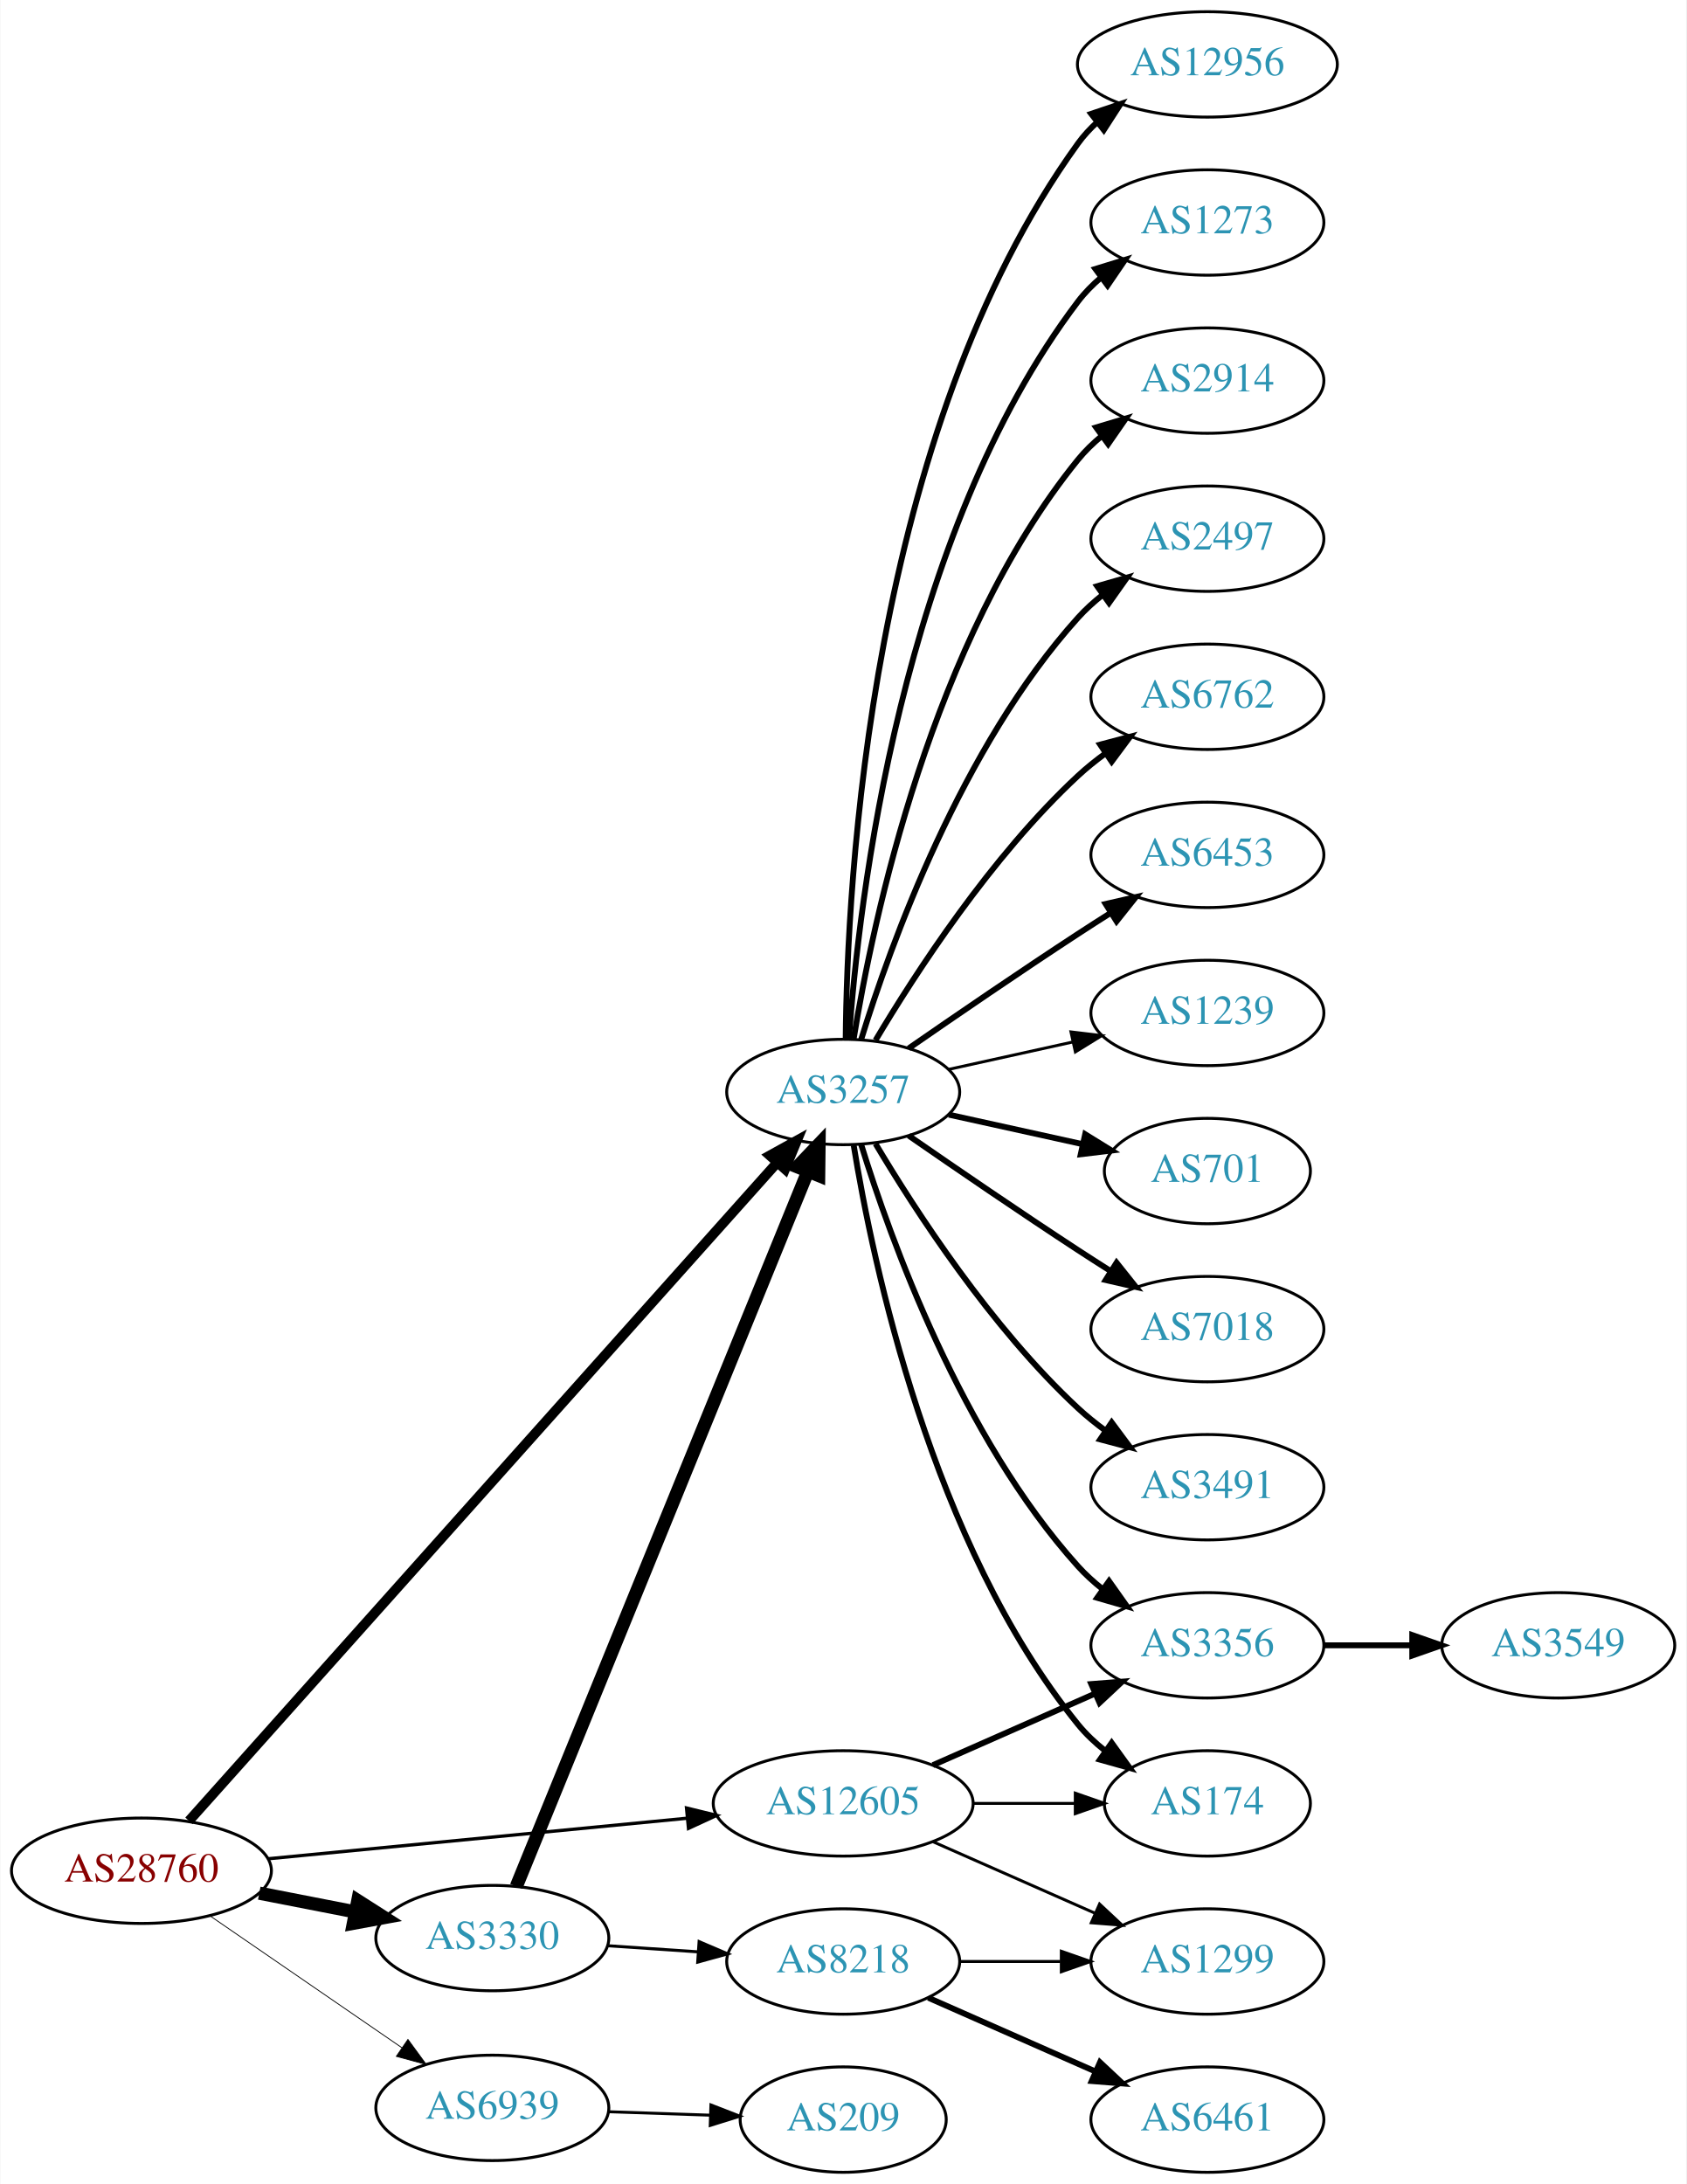
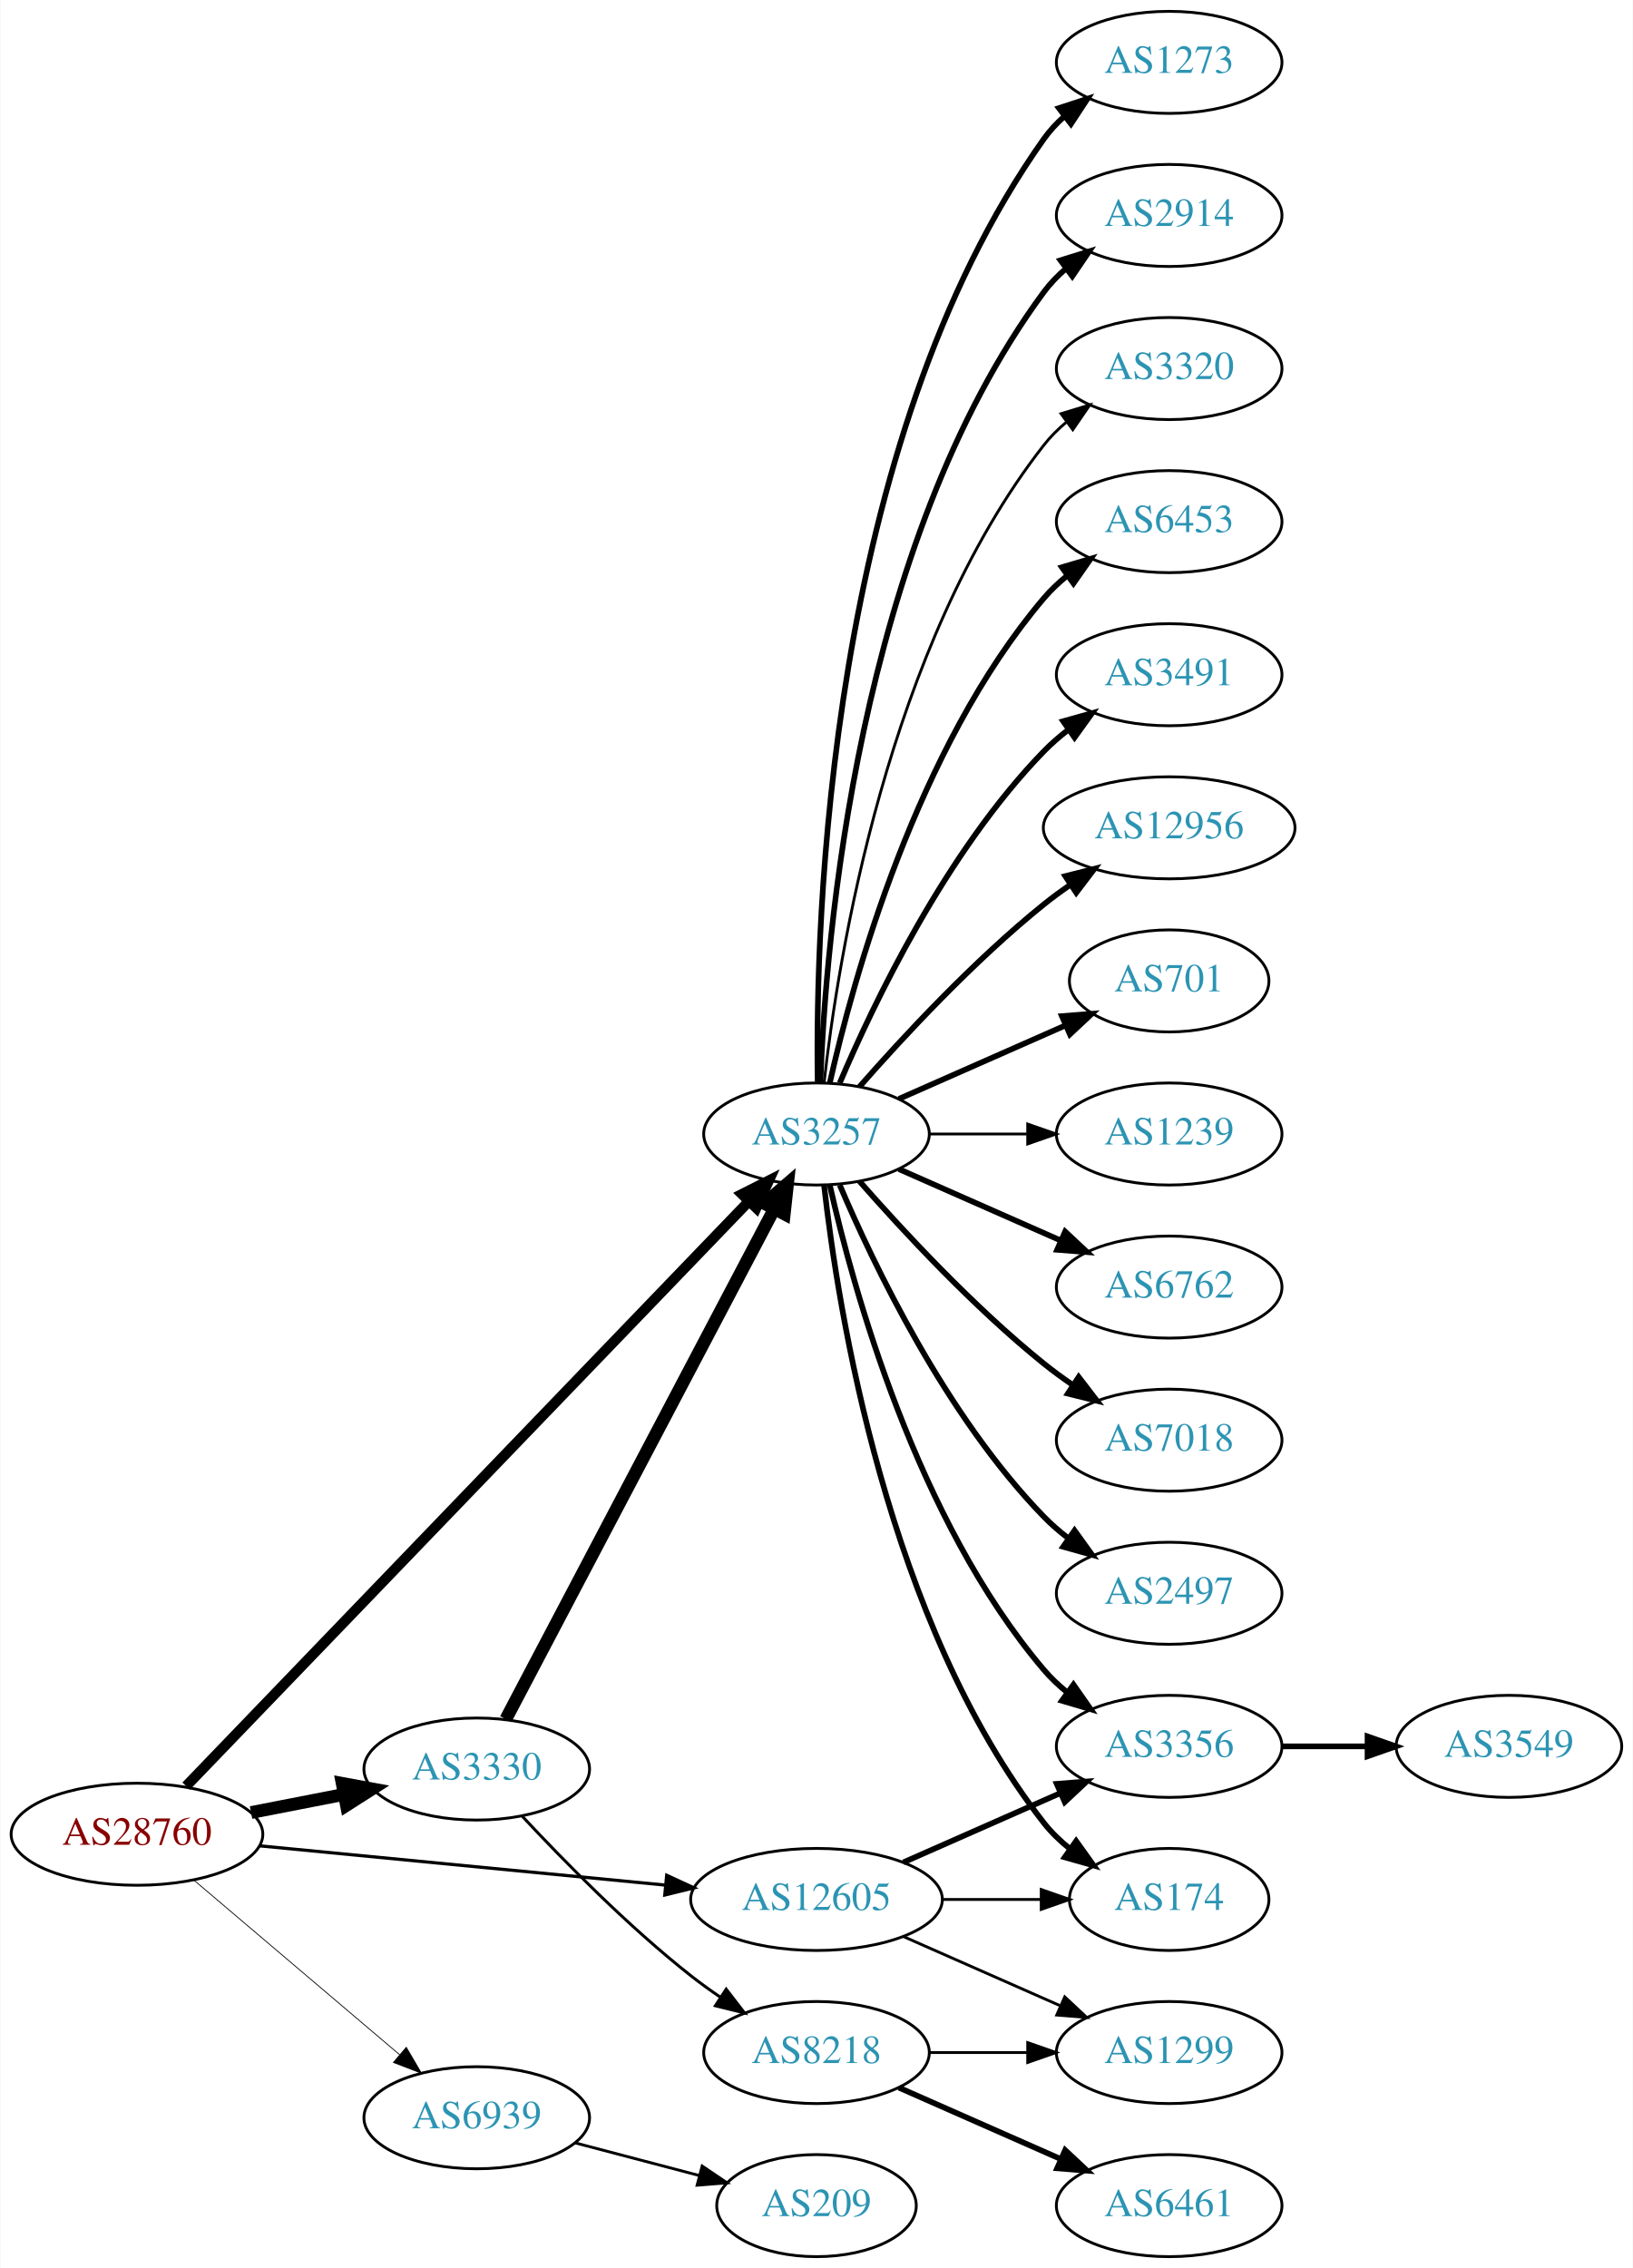
- <svg xmlns="http://www.w3.org/2000/svg" xmlns:xlink="http://www.w3.org/1999/xlink" width="576pt" height="746pt" viewBox="0.00 0.00 575.76 746.00">
-   <g id="graph0" class="graph" transform="scale(1 1) rotate(0) translate(4 742)">
-     <polygon fill="white" stroke="none" points="-4,4 -4,-742 571.762,-742 571.762,4 -4,4" />
+ <svg xmlns="http://www.w3.org/2000/svg" xmlns:xlink="http://www.w3.org/1999/xlink" width="576pt" height="800pt" viewBox="0.00 0.00 575.76 800.00">
+   <g id="graph0" class="graph" transform="scale(1 1) rotate(0) translate(4 796)">
+     <polygon fill="white" stroke="none" points="-4,4 -4,-796 571.762,-796 571.762,4 -4,4" />
    <g id="node1" class="node">
      <g id="a_node1">
        <a xlink:href="/asn/28760" xlink:title="AS28760 ~ Schaerdingerstr. 35 [AT]">
-           <ellipse fill="#ffffff" stroke="black" cx="44.196" cy="-103" rx="44.393" ry="18" />
-           <text text-anchor="middle" x="44.196" y="-99.3" font-family="Times,serif" font-size="14.00" fill="#880000">AS28760</text>
+           <ellipse fill="#ffffff" stroke="black" cx="44.196" cy="-149" rx="44.393" ry="18" />
+           <text text-anchor="middle" x="44.196" y="-145.3" font-family="Times,serif" font-size="14.00" fill="#880000">AS28760</text>
        </a>
      </g>
    </g>
    <g id="node2" class="node">
      <g id="a_node2">
        <a xlink:href="/asn/3257" xlink:title="AS3257 ~ GTT [DE]">
-           <ellipse fill="#ffffff" stroke="black" cx="283.881" cy="-369" rx="39.794" ry="18" />
-           <text text-anchor="middle" x="283.881" y="-365.3" font-family="Times,serif" font-size="14.00" fill="#2c94b3">AS3257</text>
+           <ellipse fill="#ffffff" stroke="black" cx="283.881" cy="-396" rx="39.794" ry="18" />
+           <text text-anchor="middle" x="283.881" y="-392.3" font-family="Times,serif" font-size="14.00" fill="#2c94b3">AS3257</text>
        </a>
      </g>
    </g>
    <g id="edge1" class="edge">
-       <path fill="none" stroke="black" stroke-width="3.375" d="M60.426,-120.044C101.358,-165.852 213.846,-291.741 261.307,-344.855" />
-       <polygon fill="black" stroke="black" stroke-width="3.375" points="258.81,-347.314 268.083,-352.439 264.03,-342.65 258.81,-347.314" />
+       <path fill="none" stroke="black" stroke-width="3.656" d="M61.533,-165.977C102.949,-209.016 212.142,-322.488 259.933,-372.152" />
+       <polygon fill="black" stroke="black" stroke-width="3.656" points="257.6,-374.776 267.056,-379.554 262.644,-369.922 257.6,-374.776" />
    </g>
    <g id="node3" class="node">
      <g id="a_node3">
        <a xlink:href="/asn/3330" xlink:title="AS3330 ~ Vienna, Austria [AT]">
-           <ellipse fill="#ffffff" stroke="black" cx="164.039" cy="-80" rx="39.794" ry="18" />
-           <text text-anchor="middle" x="164.039" y="-76.3" font-family="Times,serif" font-size="14.00" fill="#2c94b3">AS3330</text>
+           <ellipse fill="#ffffff" stroke="black" cx="164.039" cy="-172" rx="39.794" ry="18" />
+           <text text-anchor="middle" x="164.039" y="-168.3" font-family="Times,serif" font-size="14.00" fill="#2c94b3">AS3330</text>
        </a>
      </g>
    </g>
    <g id="edge2" class="edge">
-       <path fill="none" stroke="black" stroke-width="4.5" d="M84.436,-95.341C94.888,-93.301 106.274,-91.079 117.052,-88.975" />
-       <polygon fill="black" stroke="black" stroke-width="4.5" points="118.089,-92.785 127.149,-87.005 116.58,-85.056 118.089,-92.785" />
+       <path fill="none" stroke="black" stroke-width="4.5" d="M84.436,-156.659C94.888,-158.699 106.274,-160.921 117.052,-163.025" />
+       <polygon fill="black" stroke="black" stroke-width="4.5" points="116.58,-166.944 127.149,-164.995 118.089,-159.215 116.58,-166.944" />
    </g>
    <g id="node4" class="node">
      <g id="a_node4">
        <a xlink:href="/asn/12605" xlink:title="AS12605 ~ Linz, Austria [AT]">
          <ellipse fill="#ffffff" stroke="black" cx="283.881" cy="-126" rx="44.393" ry="18" />
          <text text-anchor="middle" x="283.881" y="-122.3" font-family="Times,serif" font-size="14.00" fill="#2c94b3">AS12605</text>
        </a>
      </g>
    </g>
    <g id="edge3" class="edge">
-       <path fill="none" stroke="black" stroke-width="1.125" d="M87.415,-107.085C127.43,-110.957 187.646,-116.784 230.661,-120.947" />
-       <polygon fill="black" stroke="black" stroke-width="1.125" points="230.365,-124.434 240.655,-121.914 231.039,-117.467 230.365,-124.434" />
+       <path fill="none" stroke="black" stroke-width="1.125" d="M87.415,-144.915C127.43,-141.043 187.646,-135.216 230.661,-131.053" />
+       <polygon fill="black" stroke="black" stroke-width="1.125" points="231.039,-134.533 240.655,-130.086 230.365,-127.566 231.039,-134.533" />
    </g>
    <g id="node5" class="node">
      <g id="a_node5">
        <a xlink:href="/asn/6939" xlink:title="AS6939 ~ Hurricane Electric LLC [US]">
-           <ellipse fill="#ffffff" stroke="black" cx="164.039" cy="-22" rx="39.794" ry="18" />
-           <text text-anchor="middle" x="164.039" y="-18.3" font-family="Times,serif" font-size="14.00" fill="#2c94b3">AS6939</text>
+           <ellipse fill="#ffffff" stroke="black" cx="164.039" cy="-49" rx="39.794" ry="18" />
+           <text text-anchor="middle" x="164.039" y="-45.3" font-family="Times,serif" font-size="14.00" fill="#2c94b3">AS6939</text>
        </a>
      </g>
    </g>
    <g id="edge4" class="edge">
-       <path fill="none" stroke="black" stroke-width="0.281" d="M67.639,-87.574C86.22,-74.802 112.781,-56.545 133.161,-42.537" />
-       <polygon fill="black" stroke="black" stroke-width="0.281" points="135.216,-45.371 141.475,-36.822 131.251,-39.602 135.216,-45.371" />
+       <path fill="none" stroke="black" stroke-width="0.281" d="M64.129,-132.933C83.831,-116.215 114.826,-89.913 136.864,-71.212" />
+       <polygon fill="black" stroke="black" stroke-width="0.281" points="139.181,-73.836 144.541,-64.697 134.651,-68.499 139.181,-73.836" />
    </g>
    <g id="node6" class="node">
      <g id="a_node6">
        <a xlink:href="/asn/2914" xlink:title="AS2914 ~ NTT America, Inc. [US]">
-           <ellipse fill="#ffffff" stroke="black" cx="408.273" cy="-612" rx="39.794" ry="18" />
-           <text text-anchor="middle" x="408.273" y="-608.3" font-family="Times,serif" font-size="14.00" fill="#2c94b3">AS2914</text>
+           <ellipse fill="#ffffff" stroke="black" cx="408.273" cy="-720" rx="39.794" ry="18" />
+           <text text-anchor="middle" x="408.273" y="-716.3" font-family="Times,serif" font-size="14.00" fill="#2c94b3">AS2914</text>
        </a>
      </g>
    </g>
    <g id="edge5" class="edge">
-       <path fill="none" stroke="black" stroke-width="2" d="M287.462,-387.178C293.917,-426.997 313.988,-523.286 364.077,-585 366.446,-587.918 369.219,-590.612 372.196,-593.075" />
-       <polygon fill="black" stroke="black" stroke-width="2" points="370.271,-596.003 380.418,-599.052 374.387,-590.341 370.271,-596.003" />
+       <path fill="none" stroke="black" stroke-width="2" d="M285.233,-413.993C287.059,-463.457 298.113,-603.73 364.077,-693 366.311,-696.023 368.994,-698.786 371.914,-701.293" />
+       <polygon fill="black" stroke="black" stroke-width="2" points="369.94,-704.186 380.058,-707.331 374.109,-698.563 369.94,-704.186" />
    </g>
    <g id="node7" class="node">
      <g id="a_node7">
-         <a xlink:href="/asn/2497" xlink:title="AS2497 ~ Internet Initiative Japan Inc. [JP]">
-           <ellipse fill="#ffffff" stroke="black" cx="408.273" cy="-558" rx="39.794" ry="18" />
-           <text text-anchor="middle" x="408.273" y="-554.3" font-family="Times,serif" font-size="14.00" fill="#2c94b3">AS2497</text>
+         <a xlink:href="/asn/3320" xlink:title="AS3320 ~ DTAG [DE]">
+           <ellipse fill="#ffffff" stroke="black" cx="408.273" cy="-666" rx="39.794" ry="18" />
+           <text text-anchor="middle" x="408.273" y="-662.3" font-family="Times,serif" font-size="14.00" fill="#2c94b3">AS3320</text>
        </a>
      </g>
    </g>
    <g id="edge6" class="edge">
-       <path fill="none" stroke="black" stroke-width="2" d="M290.019,-386.94C299.922,-418.979 324.259,-486.812 364.077,-531 366.593,-533.792 369.465,-536.401 372.504,-538.812" />
-       <polygon fill="black" stroke="black" stroke-width="2" points="370.633,-541.776 380.812,-544.715 374.687,-536.07 370.633,-541.776" />
+       <path fill="none" stroke="black" d="M286.56,-414.129C291.391,-457.368 308.732,-568.216 364.077,-639 366.392,-641.961 369.129,-644.683 372.084,-647.164" />
+       <polygon fill="black" stroke="black" points="370.14,-650.078 380.275,-653.165 374.278,-644.432 370.14,-650.078" />
    </g>
    <g id="node8" class="node">
      <g id="a_node8">
-         <a xlink:href="/asn/6762" xlink:title="AS6762 ~ TELECOM ITALIA SPARKLE S.p.A. [IT]">
-           <ellipse fill="#ffffff" stroke="black" cx="408.273" cy="-504" rx="39.794" ry="18" />
-           <text text-anchor="middle" x="408.273" y="-500.3" font-family="Times,serif" font-size="14.00" fill="#2c94b3">AS6762</text>
+         <a xlink:href="/asn/6453" xlink:title="AS6453 ~ TATA COMMUNICATIONS (AMERICA) INC [US]">
+           <ellipse fill="#ffffff" stroke="black" cx="408.273" cy="-612" rx="39.794" ry="18" />
+           <text text-anchor="middle" x="408.273" y="-608.3" font-family="Times,serif" font-size="14.00" fill="#2c94b3">AS6453</text>
        </a>
      </g>
    </g>
    <g id="edge7" class="edge">
-       <path fill="none" stroke="black" stroke-width="2" d="M294.927,-386.671C308.498,-409.472 334.43,-449.472 364.077,-477 366.984,-479.699 370.197,-482.28 373.521,-484.703" />
-       <polygon fill="black" stroke="black" stroke-width="2" points="371.656,-487.667 381.899,-490.375 375.58,-481.87 371.656,-487.667" />
+       <path fill="none" stroke="black" stroke-width="2" d="M288.575,-414.075C296.715,-450.148 319.148,-532.14 364.077,-585 366.511,-587.864 369.328,-590.521 372.333,-592.961" />
+       <polygon fill="black" stroke="black" stroke-width="2" points="370.432,-595.905 380.593,-598.906 374.521,-590.224 370.432,-595.905" />
    </g>
    <g id="node9" class="node">
      <g id="a_node9">
-         <a xlink:href="/asn/6453" xlink:title="AS6453 ~ TATA COMMUNICATIONS (AMERICA) INC [US]">
-           <ellipse fill="#ffffff" stroke="black" cx="408.273" cy="-450" rx="39.794" ry="18" />
-           <text text-anchor="middle" x="408.273" y="-446.3" font-family="Times,serif" font-size="14.00" fill="#2c94b3">AS6453</text>
+         <a xlink:href="/asn/3491" xlink:title="AS3491 ~ PCCW Global, Inc. [US]">
+           <ellipse fill="#ffffff" stroke="black" cx="408.273" cy="-558" rx="39.794" ry="18" />
+           <text text-anchor="middle" x="408.273" y="-554.3" font-family="Times,serif" font-size="14.00" fill="#2c94b3">AS3491</text>
        </a>
      </g>
    </g>
    <g id="edge8" class="edge">
-       <path fill="none" stroke="black" stroke-width="2" d="M306.238,-383.901C322.089,-394.877 344.292,-410.079 364.077,-423 367.659,-425.339 371.43,-427.759 375.19,-430.144" />
-       <polygon fill="black" stroke="black" stroke-width="2" points="373.523,-433.231 383.851,-435.596 377.252,-427.307 373.523,-433.231" />
+       <path fill="none" stroke="black" stroke-width="2" d="M292.072,-413.975C303.839,-441.682 329.413,-495.348 364.077,-531 366.697,-533.695 369.638,-536.239 372.721,-538.608" />
+       <polygon fill="black" stroke="black" stroke-width="2" points="370.887,-541.597 381.089,-544.455 374.896,-535.859 370.887,-541.597" />
    </g>
    <g id="node10" class="node">
      <g id="a_node10">
+         <a xlink:href="/asn/12956" xlink:title="AS12956 ~ TELXIUS [ES]">
+           <ellipse fill="#ffffff" stroke="black" cx="408.273" cy="-504" rx="44.393" ry="18" />
+           <text text-anchor="middle" x="408.273" y="-500.3" font-family="Times,serif" font-size="14.00" fill="#2c94b3">AS12956</text>
+         </a>
+       </g>
+     </g>
+     <g id="edge9" class="edge">
+       <path fill="none" stroke="black" stroke-width="2" d="M299.033,-412.663C314.135,-429.894 339.256,-457.024 364.077,-477 367.005,-479.357 370.152,-481.675 373.363,-483.902" />
+       <polygon fill="black" stroke="black" stroke-width="2" points="371.639,-486.958 381.911,-489.552 375.499,-481.118 371.639,-486.958" />
+     </g>
+     <g id="node11" class="node">
+       <g id="a_node11">
+         <a xlink:href="/asn/701" xlink:title="AS701 ~ UUNET [US]">
+           <ellipse fill="#ffffff" stroke="black" cx="408.273" cy="-450" rx="35.194" ry="18" />
+           <text text-anchor="middle" x="408.273" y="-446.3" font-family="Times,serif" font-size="14.00" fill="#2c94b3">AS701</text>
+         </a>
+       </g>
+     </g>
+     <g id="edge10" class="edge">
+       <path fill="none" stroke="black" stroke-width="2" d="M312.96,-408.389C330.389,-416.078 352.946,-426.031 371.63,-434.274" />
+       <polygon fill="black" stroke="black" stroke-width="2" points="370.438,-437.573 381,-438.408 373.263,-431.169 370.438,-437.573" />
+     </g>
+     <g id="node12" class="node">
+       <g id="a_node12">
        <a xlink:href="/asn/1239" xlink:title="AS1239 ~ Sprint [US]">
          <ellipse fill="#ffffff" stroke="black" cx="408.273" cy="-396" rx="39.794" ry="18" />
          <text text-anchor="middle" x="408.273" y="-392.3" font-family="Times,serif" font-size="14.00" fill="#2c94b3">AS1239</text>
        </a>
      </g>
    </g>
-     <g id="edge9" class="edge">
-       <path fill="none" stroke="black" d="M319.954,-376.737C333.141,-379.646 348.321,-382.995 362.287,-386.076" />
-       <polygon fill="black" stroke="black" points="361.676,-389.525 372.196,-388.262 363.184,-382.69 361.676,-389.525" />
-     </g>
-     <g id="node11" class="node">
-       <g id="a_node11">
-         <a xlink:href="/asn/701" xlink:title="AS701 ~ UUNET [US]">
-           <ellipse fill="#ffffff" stroke="black" cx="408.273" cy="-342" rx="35.194" ry="18" />
-           <text text-anchor="middle" x="408.273" y="-338.3" font-family="Times,serif" font-size="14.00" fill="#2c94b3">AS701</text>
-         </a>
-       </g>
-     </g>
-     <g id="edge10" class="edge">
-       <path fill="none" stroke="black" stroke-width="2" d="M319.954,-361.263C334.187,-358.123 350.742,-354.471 365.586,-351.196" />
-       <polygon fill="black" stroke="black" stroke-width="2" points="366.529,-354.572 375.54,-349 365.021,-347.737 366.529,-354.572" />
-     </g>
-     <g id="node12" class="node">
-       <g id="a_node12">
+     <g id="edge11" class="edge">
+       <path fill="none" stroke="black" d="M323.607,-396C334.545,-396 346.596,-396 358.062,-396" />
+       <polygon fill="black" stroke="black" points="358.38,-399.5 368.38,-396 358.38,-392.5 358.38,-399.5" />
+     </g>
+     <g id="node13" class="node">
+       <g id="a_node13">
+         <a xlink:href="/asn/6762" xlink:title="AS6762 ~ TELECOM ITALIA SPARKLE S.p.A. [IT]">
+           <ellipse fill="#ffffff" stroke="black" cx="408.273" cy="-342" rx="39.794" ry="18" />
+           <text text-anchor="middle" x="408.273" y="-338.3" font-family="Times,serif" font-size="14.00" fill="#2c94b3">AS6762</text>
+         </a>
+       </g>
+     </g>
+     <g id="edge12" class="edge">
+       <path fill="none" stroke="black" stroke-width="2" d="M312.96,-383.611C329.908,-376.134 351.706,-366.517 370.075,-358.412" />
+       <polygon fill="black" stroke="black" stroke-width="2" points="371.589,-361.57 379.325,-354.331 368.763,-355.166 371.589,-361.57" />
+     </g>
+     <g id="node14" class="node">
+       <g id="a_node14">
+         <a xlink:href="/asn/174" xlink:title="AS174 ~ Cogent Communications [US]">
+           <ellipse fill="#ffffff" stroke="black" cx="408.273" cy="-126" rx="35.194" ry="18" />
+           <text text-anchor="middle" x="408.273" y="-122.3" font-family="Times,serif" font-size="14.00" fill="#2c94b3">AS174</text>
+         </a>
+       </g>
+     </g>
+     <g id="edge13" class="edge">
+       <path fill="none" stroke="black" stroke-width="2" d="M286.56,-377.871C291.391,-334.632 308.732,-223.784 364.077,-153 366.712,-149.63 369.894,-146.569 373.322,-143.821" />
+       <polygon fill="black" stroke="black" stroke-width="2" points="375.46,-146.597 381.624,-137.98 371.432,-140.872 375.46,-146.597" />
+     </g>
+     <g id="node15" class="node">
+       <g id="a_node15">
        <a xlink:href="/asn/7018" xlink:title="AS7018 ~ AT&amp;T Services, Inc. [US]">
          <ellipse fill="#ffffff" stroke="black" cx="408.273" cy="-288" rx="39.794" ry="18" />
          <text text-anchor="middle" x="408.273" y="-284.3" font-family="Times,serif" font-size="14.00" fill="#2c94b3">AS7018</text>
        </a>
      </g>
    </g>
-     <g id="edge11" class="edge">
-       <path fill="none" stroke="black" stroke-width="2" d="M306.238,-354.099C322.089,-343.123 344.292,-327.921 364.077,-315 367.659,-312.661 371.43,-310.241 375.19,-307.856" />
-       <polygon fill="black" stroke="black" stroke-width="2" points="377.252,-310.693 383.851,-302.404 373.523,-304.769 377.252,-310.693" />
-     </g>
-     <g id="node13" class="node">
-       <g id="a_node13">
-         <a xlink:href="/asn/3491" xlink:title="AS3491 ~ PCCW Global, Inc. [US]">
-           <ellipse fill="#ffffff" stroke="black" cx="408.273" cy="-234" rx="39.794" ry="18" />
-           <text text-anchor="middle" x="408.273" y="-230.3" font-family="Times,serif" font-size="14.00" fill="#2c94b3">AS3491</text>
-         </a>
-       </g>
-     </g>
-     <g id="edge12" class="edge">
-       <path fill="none" stroke="black" stroke-width="2" d="M294.927,-351.329C308.498,-328.528 334.43,-288.528 364.077,-261 366.984,-258.301 370.197,-255.72 373.521,-253.297" />
-       <polygon fill="black" stroke="black" stroke-width="2" points="375.58,-256.13 381.899,-247.625 371.656,-250.333 375.58,-256.13" />
-     </g>
-     <g id="node14" class="node">
-       <g id="a_node14">
-         <a xlink:href="/asn/12956" xlink:title="AS12956 ~ TELXIUS [ES]">
-           <ellipse fill="#ffffff" stroke="black" cx="408.273" cy="-720" rx="44.393" ry="18" />
-           <text text-anchor="middle" x="408.273" y="-716.3" font-family="Times,serif" font-size="14.00" fill="#2c94b3">AS12956</text>
-         </a>
-       </g>
-     </g>
-     <g id="edge13" class="edge">
-       <path fill="none" stroke="black" stroke-width="2" d="M284.733,-387.078C285.182,-439.561 292.835,-594.452 364.077,-693 365.994,-695.652 368.26,-698.101 370.732,-700.351" />
-       <polygon fill="black" stroke="black" stroke-width="2" points="368.593,-703.121 378.632,-706.506 372.895,-697.599 368.593,-703.121" />
-     </g>
-     <g id="node15" class="node">
-       <g id="a_node15">
-         <a xlink:href="/asn/1273" xlink:title="AS1273 ~ Vodafone Group PLC [EU]">
-           <ellipse fill="#ffffff" stroke="black" cx="408.273" cy="-666" rx="39.794" ry="18" />
-           <text text-anchor="middle" x="408.273" y="-662.3" font-family="Times,serif" font-size="14.00" fill="#2c94b3">AS1273</text>
-         </a>
-       </g>
-     </g>
    <g id="edge14" class="edge">
-       <path fill="none" stroke="black" stroke-width="2" d="M285.83,-387.036C289.116,-433.457 303.426,-559.007 364.077,-639 366.348,-641.995 369.056,-644.74 371.992,-647.235" />
-       <polygon fill="black" stroke="black" stroke-width="2" points="370.032,-650.138 380.157,-653.256 374.186,-644.504 370.032,-650.138" />
+       <path fill="none" stroke="black" stroke-width="2" d="M299.033,-379.337C314.135,-362.106 339.256,-334.976 364.077,-315 367.333,-312.38 370.858,-309.808 374.442,-307.354" />
+       <polygon fill="black" stroke="black" stroke-width="2" points="376.361,-310.281 382.815,-301.879 372.53,-304.423 376.361,-310.281" />
    </g>
    <g id="node16" class="node">
      <g id="a_node16">
-         <a xlink:href="/asn/174" xlink:title="AS174 ~ Cogent Communications [US]">
-           <ellipse fill="#ffffff" stroke="black" cx="408.273" cy="-126" rx="35.194" ry="18" />
-           <text text-anchor="middle" x="408.273" y="-122.3" font-family="Times,serif" font-size="14.00" fill="#2c94b3">AS174</text>
+         <a xlink:href="/asn/2497" xlink:title="AS2497 ~ Internet Initiative Japan Inc. [JP]">
+           <ellipse fill="#ffffff" stroke="black" cx="408.273" cy="-234" rx="39.794" ry="18" />
+           <text text-anchor="middle" x="408.273" y="-230.3" font-family="Times,serif" font-size="14.00" fill="#2c94b3">AS2497</text>
        </a>
      </g>
    </g>
    <g id="edge15" class="edge">
-       <path fill="none" stroke="black" stroke-width="2" d="M287.462,-350.822C293.917,-311.003 313.988,-214.714 364.077,-153 366.773,-149.678 369.993,-146.648 373.442,-143.917" />
-       <polygon fill="black" stroke="black" stroke-width="2" points="375.579,-146.693 381.767,-138.094 371.567,-140.957 375.579,-146.693" />
+       <path fill="none" stroke="black" stroke-width="2" d="M292.072,-378.025C303.839,-350.318 329.413,-296.652 364.077,-261 366.697,-258.305 369.638,-255.761 372.721,-253.392" />
+       <polygon fill="black" stroke="black" stroke-width="2" points="374.896,-256.141 381.089,-247.545 370.887,-250.403 374.896,-256.141" />
    </g>
    <g id="node17" class="node">
      <g id="a_node17">
+         <a xlink:href="/asn/1273" xlink:title="AS1273 ~ Vodafone Group PLC [EU]">
+           <ellipse fill="#ffffff" stroke="black" cx="408.273" cy="-774" rx="39.794" ry="18" />
+           <text text-anchor="middle" x="408.273" y="-770.3" font-family="Times,serif" font-size="14.00" fill="#2c94b3">AS1273</text>
+         </a>
+       </g>
+     </g>
+     <g id="edge16" class="edge">
+       <path fill="none" stroke="black" stroke-width="2" d="M284.298,-414.362C283.443,-469.958 287.628,-639.241 364.077,-747 366.073,-749.813 368.463,-752.396 371.081,-754.753" />
+       <polygon fill="black" stroke="black" stroke-width="2" points="369.383,-757.86 379.453,-761.152 373.634,-752.298 369.383,-757.86" />
+     </g>
+     <g id="node18" class="node">
+       <g id="a_node18">
        <a xlink:href="/asn/3356" xlink:title="AS3356 ~ Level 3 Parent, LLC [US]">
          <ellipse fill="#ffffff" stroke="black" cx="408.273" cy="-180" rx="39.794" ry="18" />
          <text text-anchor="middle" x="408.273" y="-176.3" font-family="Times,serif" font-size="14.00" fill="#2c94b3">AS3356</text>
        </a>
      </g>
    </g>
-     <g id="edge16" class="edge">
-       <path fill="none" stroke="black" stroke-width="2" d="M290.019,-351.06C299.922,-319.021 324.259,-251.188 364.077,-207 366.593,-204.208 369.465,-201.599 372.504,-199.188" />
-       <polygon fill="black" stroke="black" stroke-width="2" points="374.687,-201.93 380.812,-193.285 370.633,-196.224 374.687,-201.93" />
-     </g>
-     <g id="edge18" class="edge">
-       <path fill="none" stroke="black" stroke-width="4.5" d="M172.233,-97.643C192.12,-146.416 247.944,-283.318 271.821,-341.876" />
-       <polygon fill="black" stroke="black" stroke-width="4.5" points="268.21,-343.447 275.631,-351.22 275.502,-340.474 268.21,-343.447" />
-     </g>
-     <g id="node18" class="node">
-       <g id="a_node18">
+     <g id="edge17" class="edge">
+       <path fill="none" stroke="black" stroke-width="2" d="M288.575,-377.925C296.715,-341.852 319.148,-259.86 364.077,-207 366.511,-204.136 369.328,-201.479 372.333,-199.039" />
+       <polygon fill="black" stroke="black" stroke-width="2" points="374.521,-201.776 380.593,-193.094 370.432,-196.095 374.521,-201.776" />
+     </g>
+     <g id="edge19" class="edge">
+       <path fill="none" stroke="black" stroke-width="4.5" d="M174.286,-189.577C194.852,-228.67 244.484,-323.013 268.875,-369.377" />
+       <polygon fill="black" stroke="black" stroke-width="4.5" points="265.537,-371.488 273.677,-378.505 272.506,-367.821 265.537,-371.488" />
+     </g>
+     <g id="node19" class="node">
+       <g id="a_node19">
        <a xlink:href="/asn/8218" xlink:title="AS8218 ~ legacy Neotelecoms [FR]">
          <ellipse fill="#ffffff" stroke="black" cx="283.881" cy="-72" rx="39.794" ry="18" />
          <text text-anchor="middle" x="283.881" y="-68.3" font-family="Times,serif" font-size="14.00" fill="#2c94b3">AS8218</text>
        </a>
      </g>
    </g>
-     <g id="edge17" class="edge">
-       <path fill="none" stroke="black" stroke-width="1.038" d="M203.299,-77.403C213.178,-76.732 223.944,-76.001 234.274,-75.3" />
-       <polygon fill="black" stroke="black" stroke-width="1.038" points="234.67,-78.781 244.41,-74.612 234.196,-71.797 234.67,-78.781" />
-     </g>
-     <g id="edge23" class="edge">
+     <g id="edge18" class="edge">
+       <path fill="none" stroke="black" stroke-width="1.038" d="M180.136,-155.288C194.601,-139.765 217.458,-116.481 239.685,-99 242.97,-96.417 246.513,-93.867 250.108,-91.427" />
+       <polygon fill="black" stroke="black" stroke-width="1.038" points="252.023,-94.357 258.493,-85.968 248.203,-88.491 252.023,-94.357" />
+     </g>
+     <g id="edge24" class="edge">
      <path fill="none" stroke="black" d="M328.377,-126C339.634,-126 351.766,-126 363.06,-126" />
      <polygon fill="black" stroke="black" points="363.147,-129.5 373.147,-126 363.147,-122.5 363.147,-129.5" />
    </g>
-     <g id="edge21" class="edge">
+     <g id="edge23" class="edge">
      <path fill="none" stroke="black" stroke-width="2" d="M314.509,-139.072C331.103,-146.393 351.963,-155.597 369.696,-163.421" />
      <polygon fill="black" stroke="black" stroke-width="2" points="368.618,-166.77 379.18,-167.605 371.443,-160.366 368.618,-166.77" />
    </g>
-     <g id="node20" class="node">
-       <g id="a_node20">
+     <g id="node21" class="node">
+       <g id="a_node21">
        <a xlink:href="/asn/1299" xlink:title="AS1299 ~ Telia Carrier [EU]">
          <ellipse fill="#ffffff" stroke="black" cx="408.273" cy="-72" rx="39.794" ry="18" />
          <text text-anchor="middle" x="408.273" y="-68.3" font-family="Times,serif" font-size="14.00" fill="#2c94b3">AS1299</text>
        </a>
      </g>
    </g>
    <g id="edge22" class="edge">
      <path fill="none" stroke="black" d="M314.509,-112.928C331.103,-105.607 351.963,-96.403 369.696,-88.579" />
      <polygon fill="black" stroke="black" points="371.443,-91.634 379.18,-84.395 368.618,-85.23 371.443,-91.634" />
    </g>
-     <g id="node22" class="node">
-       <g id="a_node22">
+     <g id="node23" class="node">
+       <g id="a_node23">
        <a xlink:href="/asn/209" xlink:title="AS209 ~ CenturyLink Communications, LLC [US]">
          <ellipse fill="#ffffff" stroke="black" cx="283.881" cy="-18" rx="35.194" ry="18" />
          <text text-anchor="middle" x="283.881" y="-14.3" font-family="Times,serif" font-size="14.00" fill="#2c94b3">AS209</text>
        </a>
      </g>
    </g>
-     <g id="edge25" class="edge">
-       <path fill="none" stroke="black" d="M203.625,-20.69C214.725,-20.314 226.924,-19.899 238.353,-19.512" />
-       <polygon fill="black" stroke="black" points="238.703,-23.002 248.579,-19.164 238.466,-16.006 238.703,-23.002" />
-     </g>
-     <g id="node21" class="node">
-       <g id="a_node21">
+     <g id="edge26" class="edge">
+       <path fill="none" stroke="black" d="M198.808,-40.117C212.38,-36.546 228.145,-32.399 242.331,-28.667" />
+       <polygon fill="black" stroke="black" points="243.547,-31.966 252.328,-26.038 241.766,-25.197 243.547,-31.966" />
+     </g>
+     <g id="node22" class="node">
+       <g id="a_node22">
        <a xlink:href="/asn/3549" xlink:title="AS3549 ~ Level 3 Parent, LLC [US]">
          <ellipse fill="#ffffff" stroke="black" cx="528.116" cy="-180" rx="39.794" ry="18" />
          <text text-anchor="middle" x="528.116" y="-176.3" font-family="Times,serif" font-size="14.00" fill="#2c94b3">AS3549</text>
        </a>
      </g>
    </g>
-     <g id="edge24" class="edge">
+     <g id="edge25" class="edge">
      <path fill="none" stroke="black" stroke-width="2" d="M448.186,-180C457.739,-180 468.089,-180 478.052,-180" />
      <polygon fill="black" stroke="black" stroke-width="2" points="478.244,-183.5 488.244,-180 478.244,-176.5 478.244,-183.5" />
    </g>
-     <g id="node19" class="node">
-       <g id="a_node19">
+     <g id="node20" class="node">
+       <g id="a_node20">
        <a xlink:href="/asn/6461" xlink:title="AS6461 ~ Zayo Bandwidth [US]">
          <ellipse fill="#ffffff" stroke="black" cx="408.273" cy="-18" rx="39.794" ry="18" />
          <text text-anchor="middle" x="408.273" y="-14.3" font-family="Times,serif" font-size="14.00" fill="#2c94b3">AS6461</text>
        </a>
      </g>
    </g>
-     <g id="edge19" class="edge">
+     <g id="edge20" class="edge">
      <path fill="none" stroke="black" stroke-width="2" d="M312.96,-59.611C329.908,-52.134 351.706,-42.517 370.075,-34.412" />
      <polygon fill="black" stroke="black" stroke-width="2" points="371.589,-37.57 379.325,-30.331 368.763,-31.166 371.589,-37.57" />
    </g>
-     <g id="edge20" class="edge">
+     <g id="edge21" class="edge">
      <path fill="none" stroke="black" d="M323.607,-72C334.545,-72 346.596,-72 358.062,-72" />
      <polygon fill="black" stroke="black" points="358.38,-75.5 368.38,-72 358.38,-68.5 358.38,-75.5" />
    </g>
  </g>
</svg>
